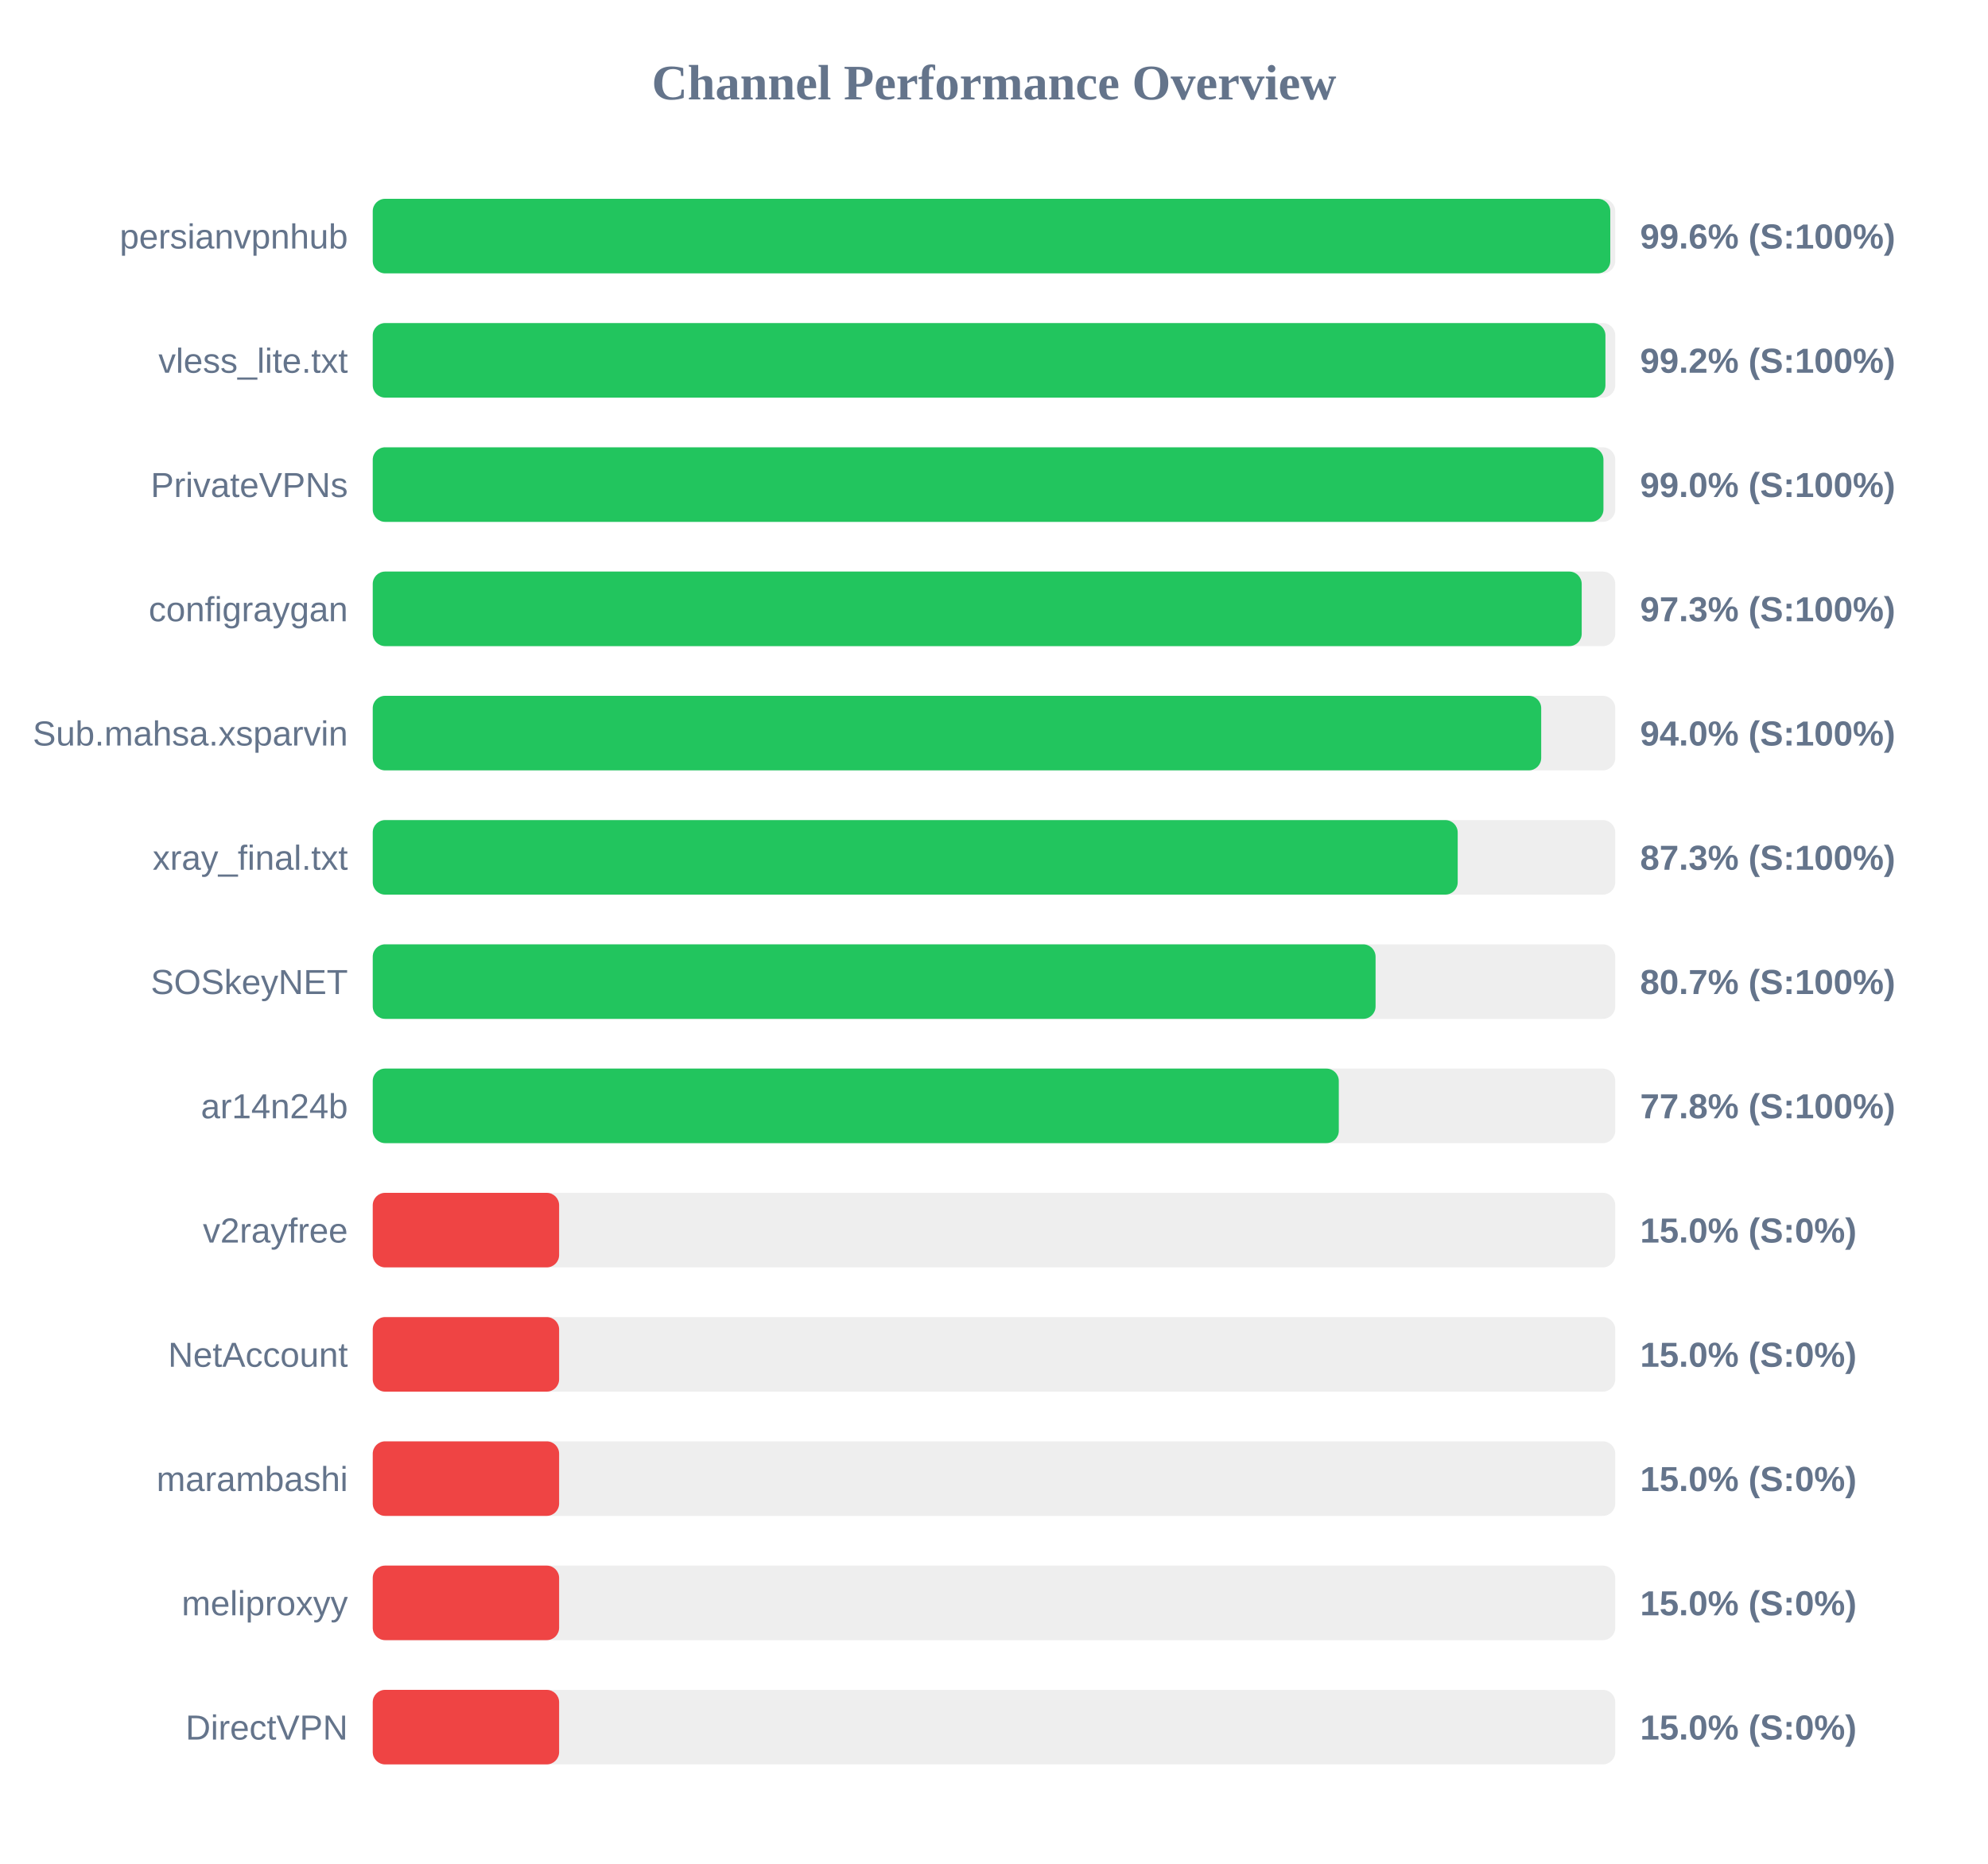
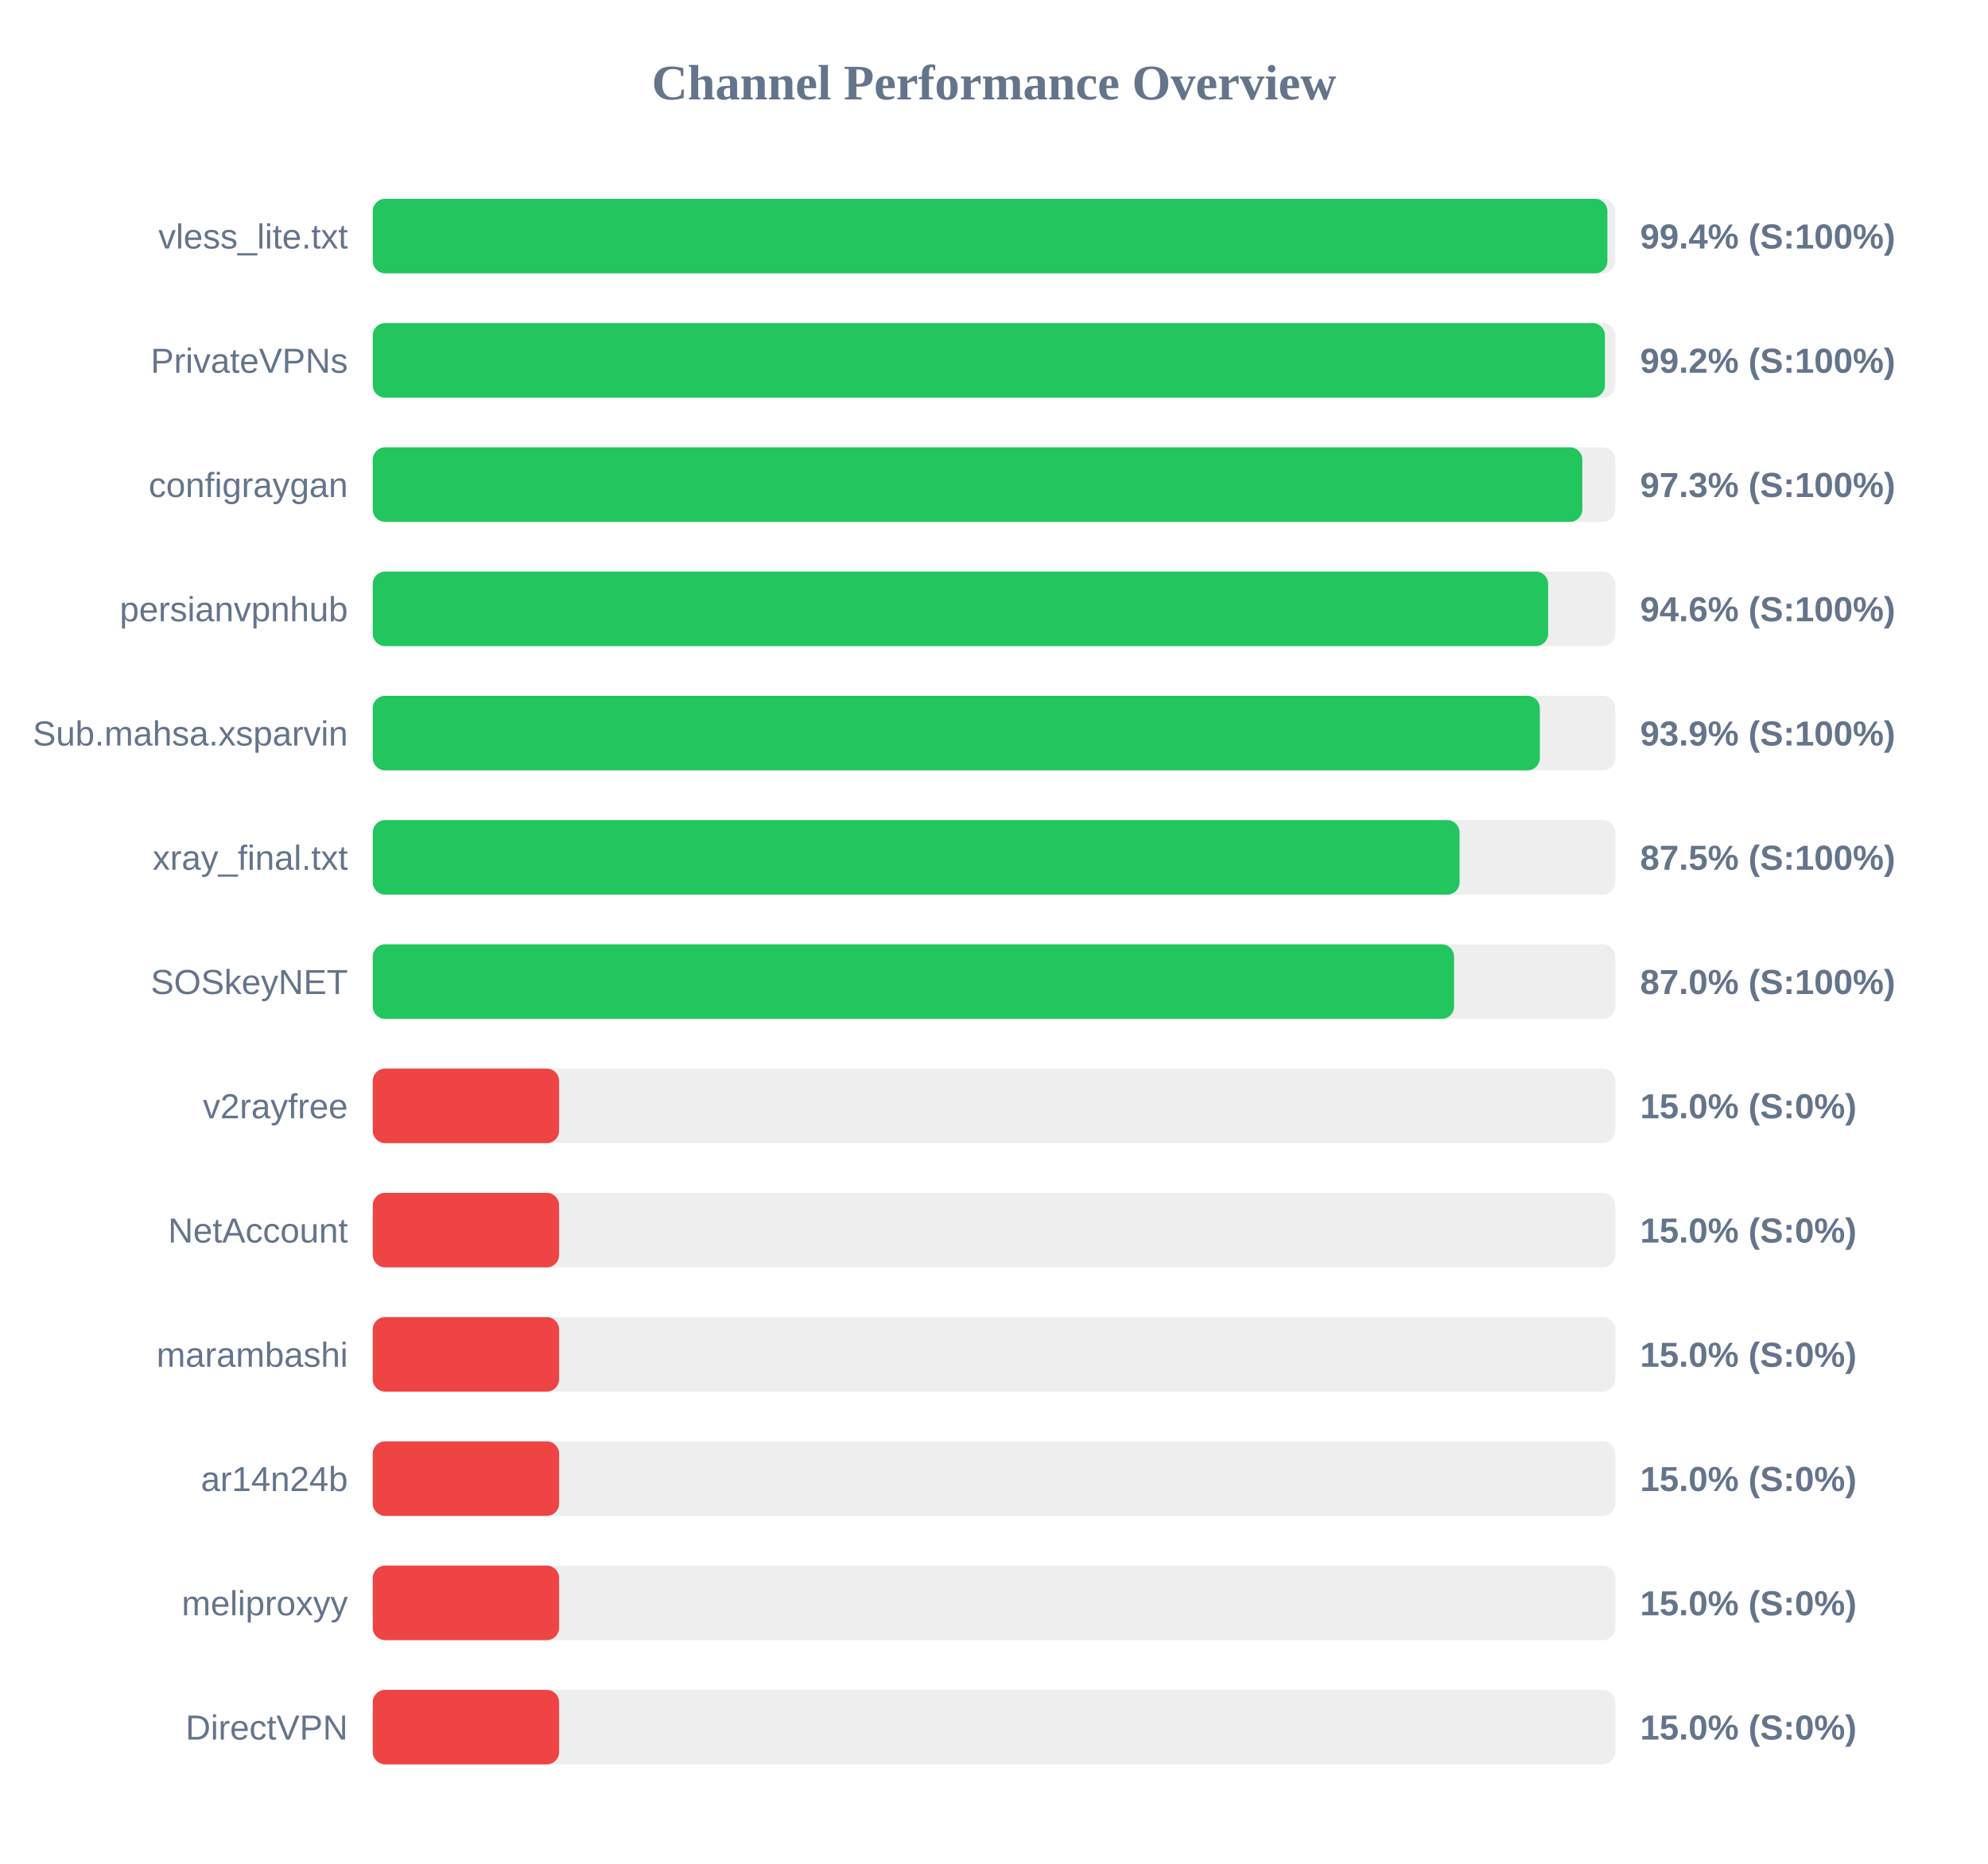
<svg xmlns="http://www.w3.org/2000/svg" width="800" height="750" version="1.1">
  <style>
        .row { font: 14px Arial; fill: #64748b; }
        .score { font: bold 14px Arial; fill: #64748b; }
    </style>
  <text x="400" y="40" text-anchor="middle" font-size="20px" font-weight="bold" fill="#64748b">Channel Performance Overview</text>
  <rect x="150" y="80" width="500" height="30" fill="#eee" rx="5" />
-   <rect x="150" y="80" width="498.0" height="30" fill="#22c55e" rx="5" />
-   <text x="140" y="100" text-anchor="end" class="row">persianvpnhub</text>
-   <text x="660" y="100" text-anchor="start" class="score">99.6% (S:100%)</text>
+   <rect x="150" y="80" width="496.85" height="30" fill="#22c55e" rx="5" />
+   <text x="140" y="100" text-anchor="end" class="row">vless_lite.txt</text>
+   <text x="660" y="100" text-anchor="start" class="score">99.4% (S:100%)</text>
  <rect x="150" y="130" width="500" height="30" fill="#eee" rx="5" />
-   <rect x="150" y="130" width="496.05" height="30" fill="#22c55e" rx="5" />
-   <text x="140" y="150" text-anchor="end" class="row">vless_lite.txt</text>
+   <rect x="150" y="130" width="495.85" height="30" fill="#22c55e" rx="5" />
+   <text x="140" y="150" text-anchor="end" class="row">PrivateVPNs</text>
  <text x="660" y="150" text-anchor="start" class="score">99.2% (S:100%)</text>
  <rect x="150" y="180" width="500" height="30" fill="#eee" rx="5" />
-   <rect x="150" y="180" width="495.25" height="30" fill="#22c55e" rx="5" />
-   <text x="140" y="200" text-anchor="end" class="row">PrivateVPNs</text>
-   <text x="660" y="200" text-anchor="start" class="score">99.0% (S:100%)</text>
+   <rect x="150" y="180" width="486.75" height="30" fill="#22c55e" rx="5" />
+   <text x="140" y="200" text-anchor="end" class="row">configraygan</text>
+   <text x="660" y="200" text-anchor="start" class="score">97.3% (S:100%)</text>
  <rect x="150" y="230" width="500" height="30" fill="#eee" rx="5" />
-   <rect x="150" y="230" width="486.5" height="30" fill="#22c55e" rx="5" />
-   <text x="140" y="250" text-anchor="end" class="row">configraygan</text>
-   <text x="660" y="250" text-anchor="start" class="score">97.3% (S:100%)</text>
+   <rect x="150" y="230" width="473.0" height="30" fill="#22c55e" rx="5" />
+   <text x="140" y="250" text-anchor="end" class="row">persianvpnhub</text>
+   <text x="660" y="250" text-anchor="start" class="score">94.6% (S:100%)</text>
  <rect x="150" y="280" width="500" height="30" fill="#eee" rx="5" />
-   <rect x="150" y="280" width="470.2" height="30" fill="#22c55e" rx="5" />
+   <rect x="150" y="280" width="469.65" height="30" fill="#22c55e" rx="5" />
  <text x="140" y="300" text-anchor="end" class="row">Sub.mahsa.xsparvin</text>
-   <text x="660" y="300" text-anchor="start" class="score">94.0% (S:100%)</text>
+   <text x="660" y="300" text-anchor="start" class="score">93.9% (S:100%)</text>
  <rect x="150" y="330" width="500" height="30" fill="#eee" rx="5" />
-   <rect x="150" y="330" width="436.6" height="30" fill="#22c55e" rx="5" />
+   <rect x="150" y="330" width="437.35" height="30" fill="#22c55e" rx="5" />
  <text x="140" y="350" text-anchor="end" class="row">xray_final.txt</text>
-   <text x="660" y="350" text-anchor="start" class="score">87.3% (S:100%)</text>
+   <text x="660" y="350" text-anchor="start" class="score">87.5% (S:100%)</text>
  <rect x="150" y="380" width="500" height="30" fill="#eee" rx="5" />
-   <rect x="150" y="380" width="403.55" height="30" fill="#22c55e" rx="5" />
+   <rect x="150" y="380" width="435.15" height="30" fill="#22c55e" rx="5" />
  <text x="140" y="400" text-anchor="end" class="row">SOSkeyNET</text>
-   <text x="660" y="400" text-anchor="start" class="score">80.7% (S:100%)</text>
+   <text x="660" y="400" text-anchor="start" class="score">87.0% (S:100%)</text>
  <rect x="150" y="430" width="500" height="30" fill="#eee" rx="5" />
-   <rect x="150" y="430" width="388.75" height="30" fill="#22c55e" rx="5" />
-   <text x="140" y="450" text-anchor="end" class="row">ar14n24b</text>
-   <text x="660" y="450" text-anchor="start" class="score">77.8% (S:100%)</text>
+   <rect x="150" y="430" width="75.0" height="30" fill="#ef4444" rx="5" />
+   <text x="140" y="450" text-anchor="end" class="row">v2rayfree</text>
+   <text x="660" y="450" text-anchor="start" class="score">15.0% (S:0%)</text>
  <rect x="150" y="480" width="500" height="30" fill="#eee" rx="5" />
  <rect x="150" y="480" width="75.0" height="30" fill="#ef4444" rx="5" />
-   <text x="140" y="500" text-anchor="end" class="row">v2rayfree</text>
+   <text x="140" y="500" text-anchor="end" class="row">NetAccount</text>
  <text x="660" y="500" text-anchor="start" class="score">15.0% (S:0%)</text>
  <rect x="150" y="530" width="500" height="30" fill="#eee" rx="5" />
  <rect x="150" y="530" width="75.0" height="30" fill="#ef4444" rx="5" />
-   <text x="140" y="550" text-anchor="end" class="row">NetAccount</text>
+   <text x="140" y="550" text-anchor="end" class="row">marambashi</text>
  <text x="660" y="550" text-anchor="start" class="score">15.0% (S:0%)</text>
  <rect x="150" y="580" width="500" height="30" fill="#eee" rx="5" />
  <rect x="150" y="580" width="75.0" height="30" fill="#ef4444" rx="5" />
-   <text x="140" y="600" text-anchor="end" class="row">marambashi</text>
+   <text x="140" y="600" text-anchor="end" class="row">ar14n24b</text>
  <text x="660" y="600" text-anchor="start" class="score">15.0% (S:0%)</text>
  <rect x="150" y="630" width="500" height="30" fill="#eee" rx="5" />
  <rect x="150" y="630" width="75.0" height="30" fill="#ef4444" rx="5" />
  <text x="140" y="650" text-anchor="end" class="row">meliproxyy</text>
  <text x="660" y="650" text-anchor="start" class="score">15.0% (S:0%)</text>
  <rect x="150" y="680" width="500" height="30" fill="#eee" rx="5" />
  <rect x="150" y="680" width="75.0" height="30" fill="#ef4444" rx="5" />
  <text x="140" y="700" text-anchor="end" class="row">DirectVPN</text>
  <text x="660" y="700" text-anchor="start" class="score">15.0% (S:0%)</text>
</svg>
